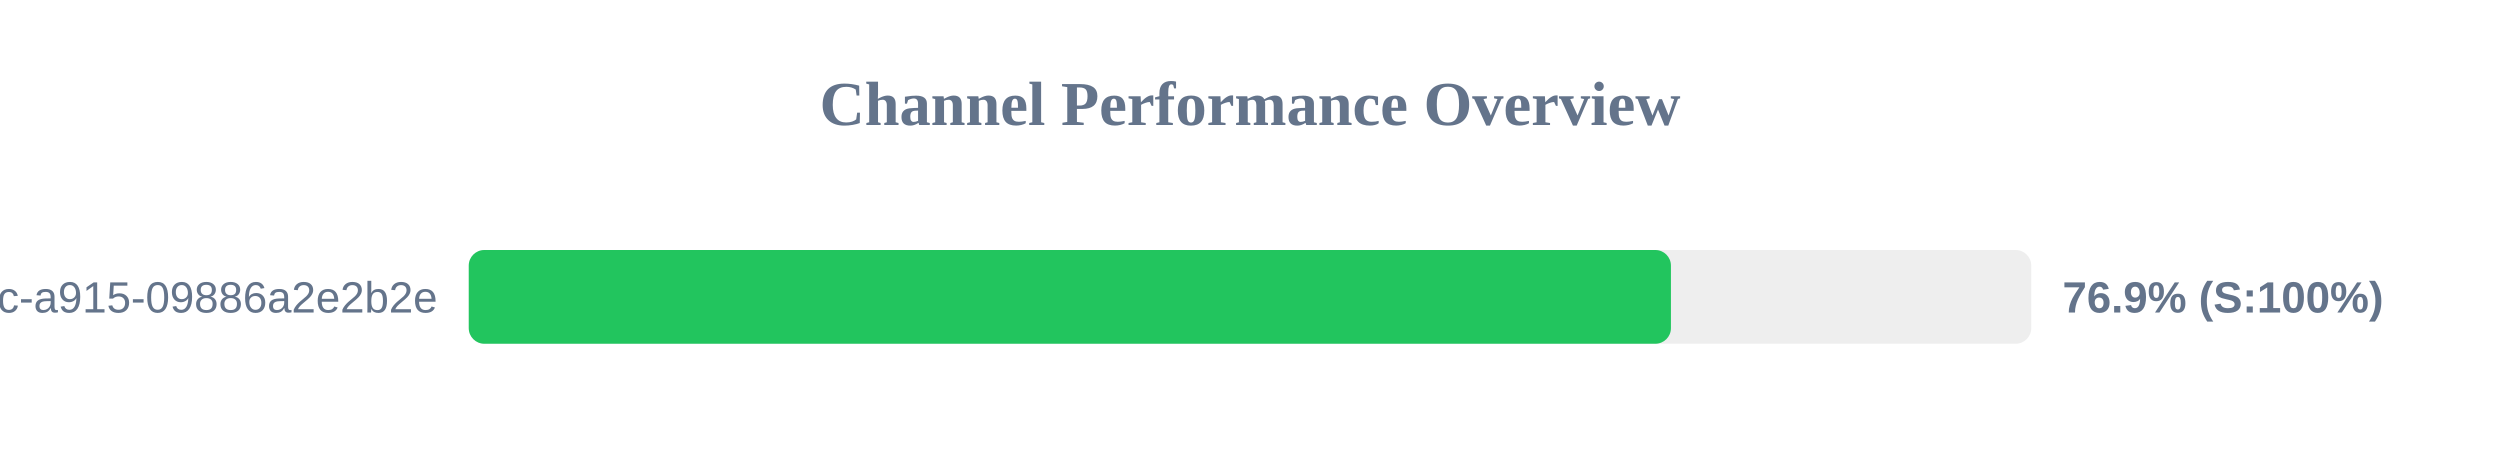
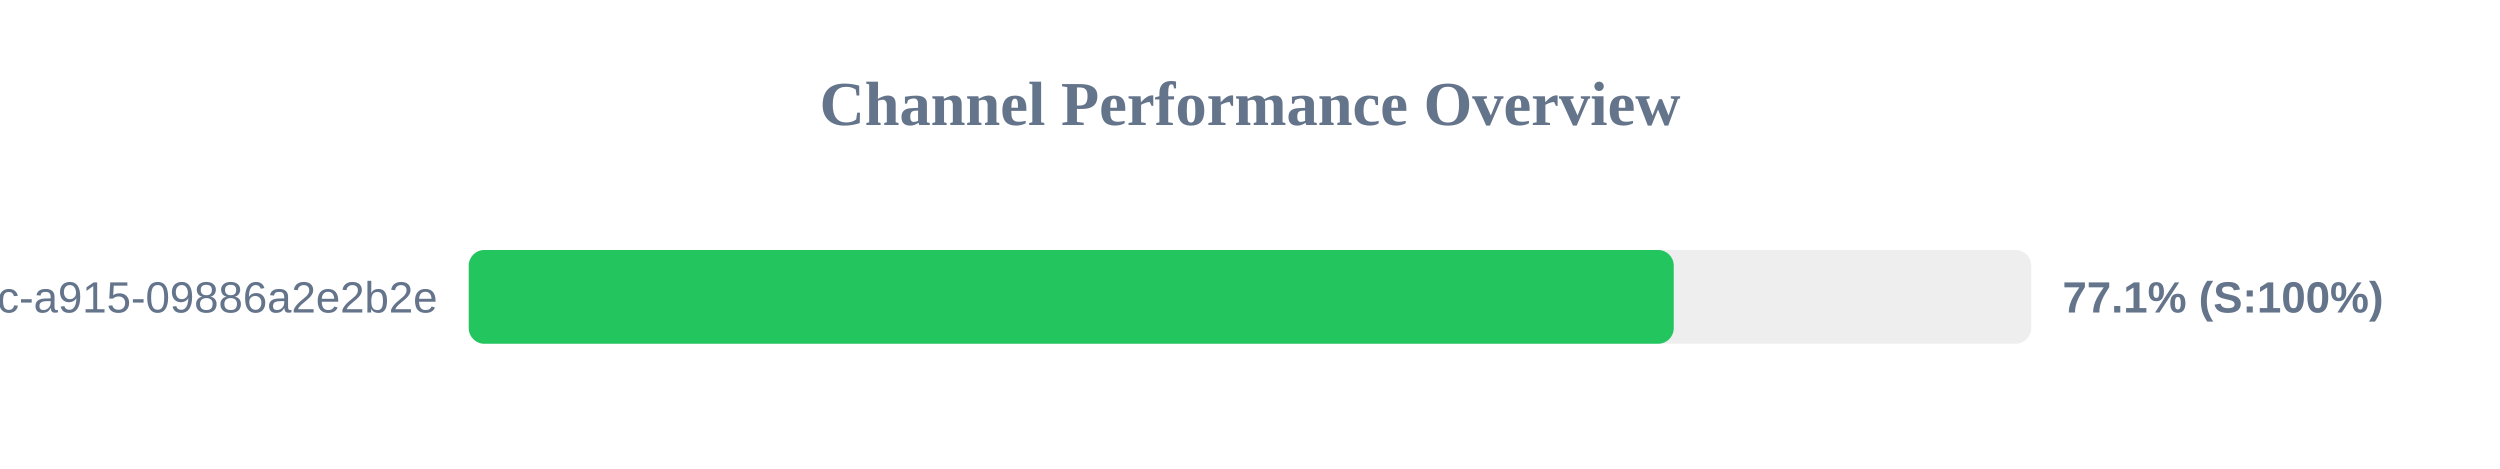
<svg xmlns="http://www.w3.org/2000/svg" width="800" height="150" version="1.1">
  <style>
        .row { font: 14px Arial; fill: #64748b; }
        .score { font: bold 14px Arial; fill: #64748b; }
    </style>
  <text x="400" y="40" text-anchor="middle" font-size="20px" font-weight="bold" fill="#64748b">Channel Performance Overview</text>
  <rect x="150" y="80" width="500" height="30" fill="#eee" rx="5" />
-   <rect x="150" y="80" width="384.7" height="30" fill="#22c55e" rx="5" />
+   <rect x="150" y="80" width="385.6" height="30" fill="#22c55e" rx="5" />
  <text x="140" y="100" text-anchor="end" class="row">?uuid=52816135-d3bc-46bc-a915-09886a2e2b2e</text>
-   <text x="660" y="100" text-anchor="start" class="score">76.9% (S:100%)</text>
+   <text x="660" y="100" text-anchor="start" class="score">77.1% (S:100%)</text>
</svg>
